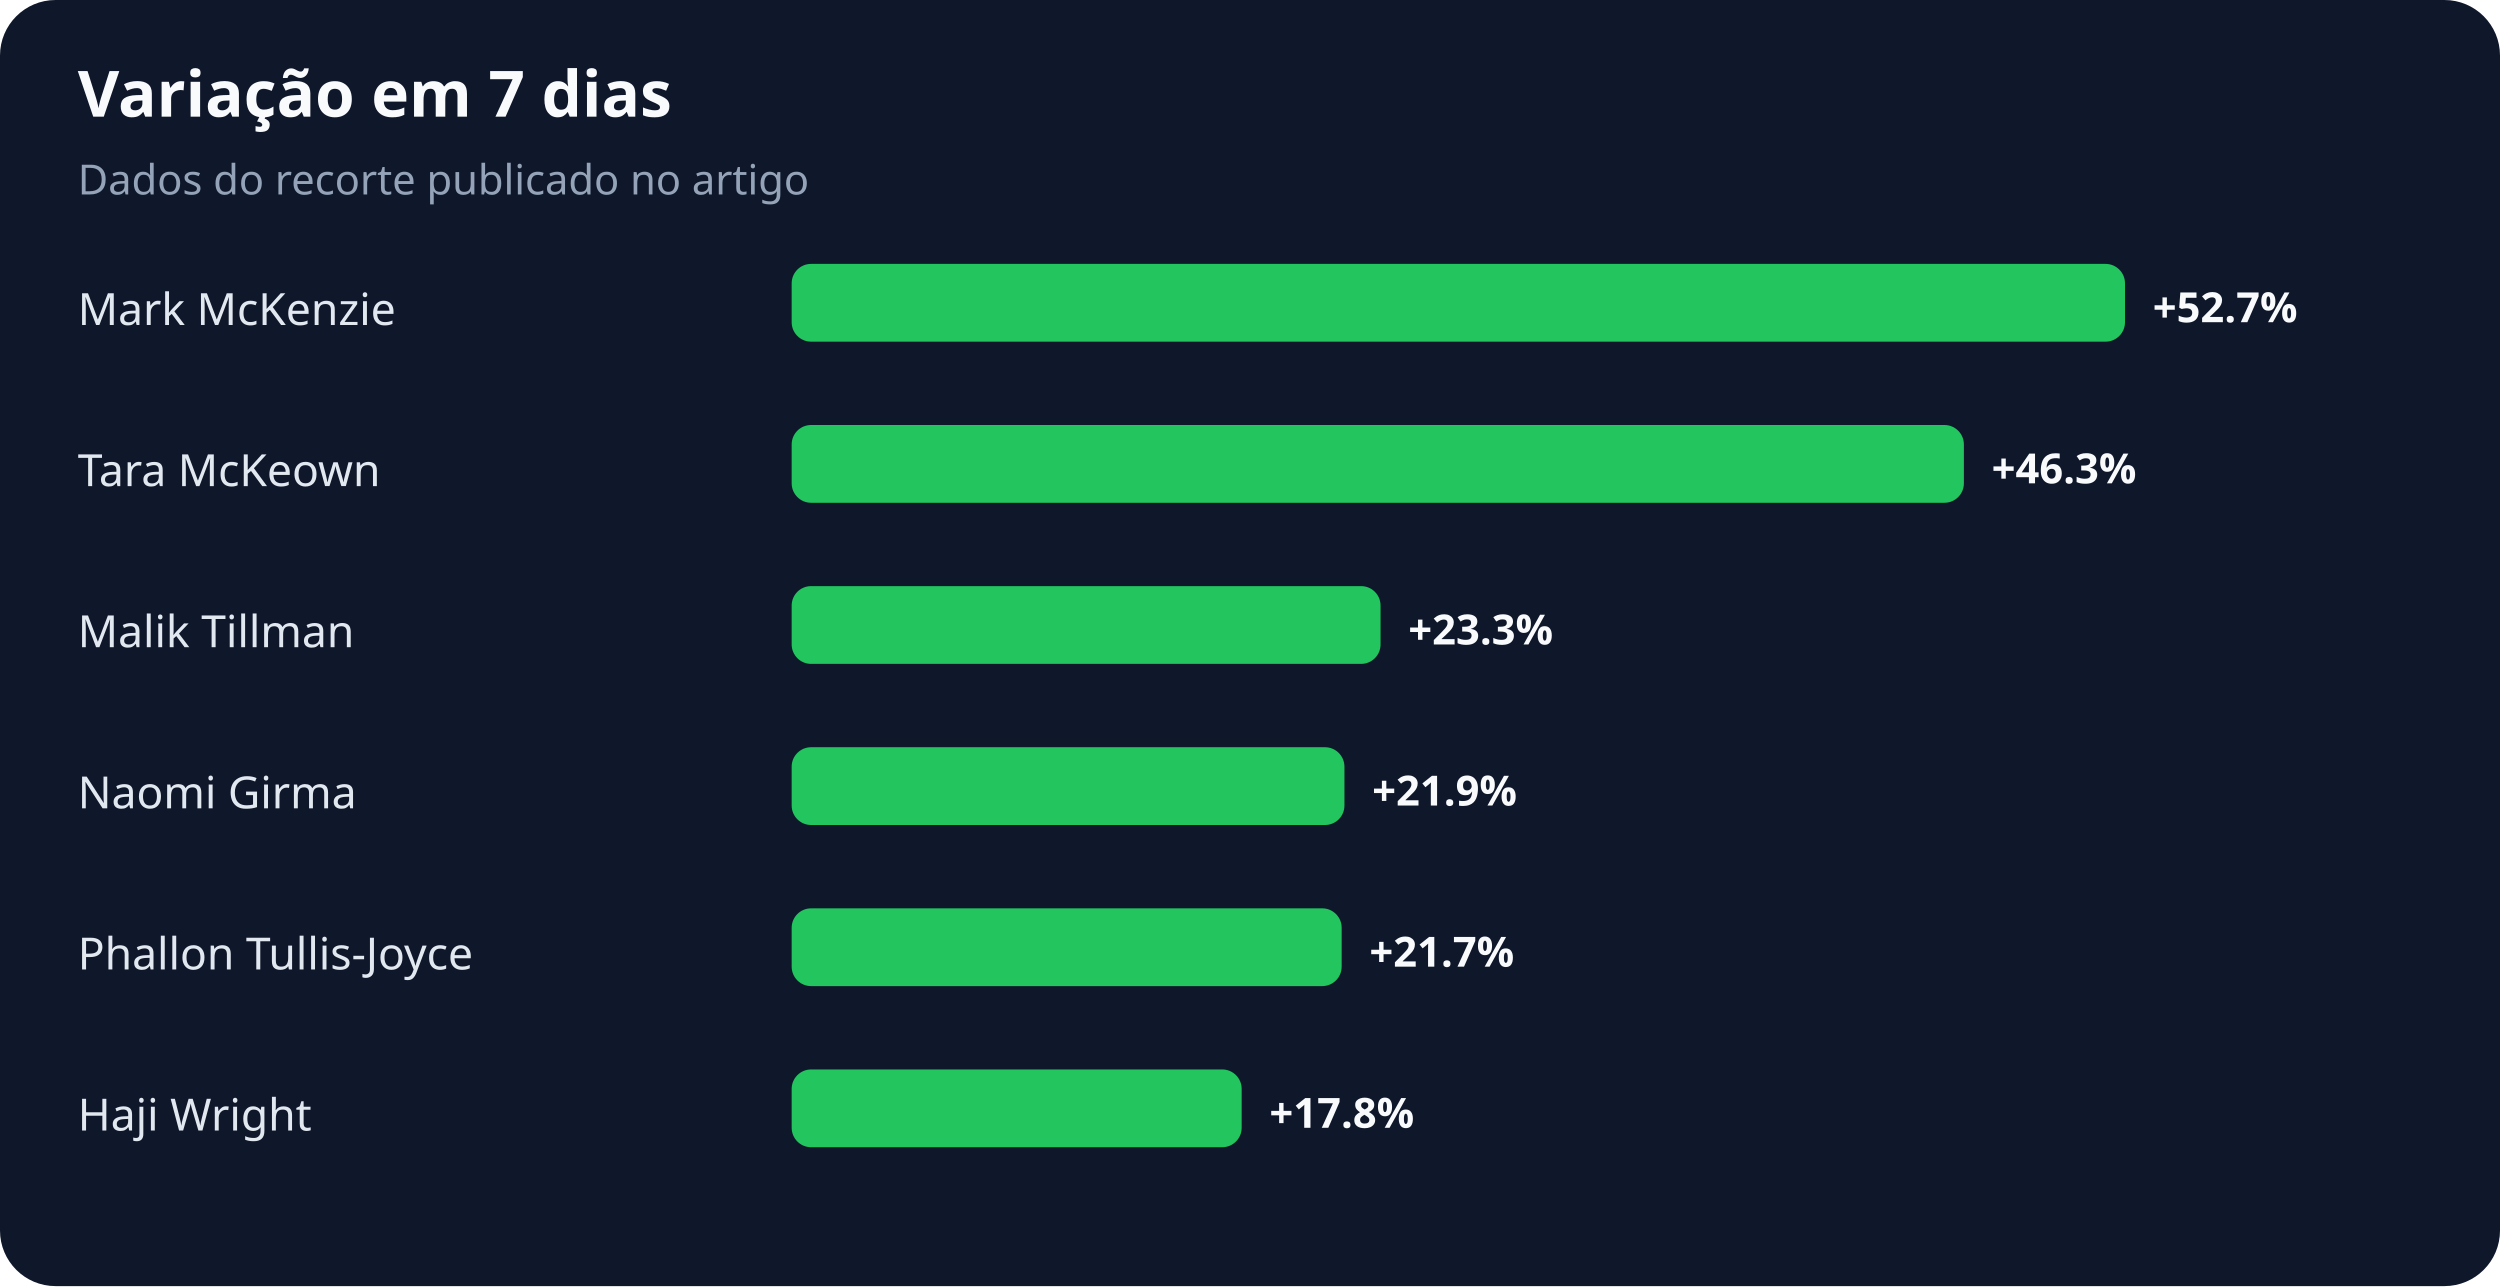
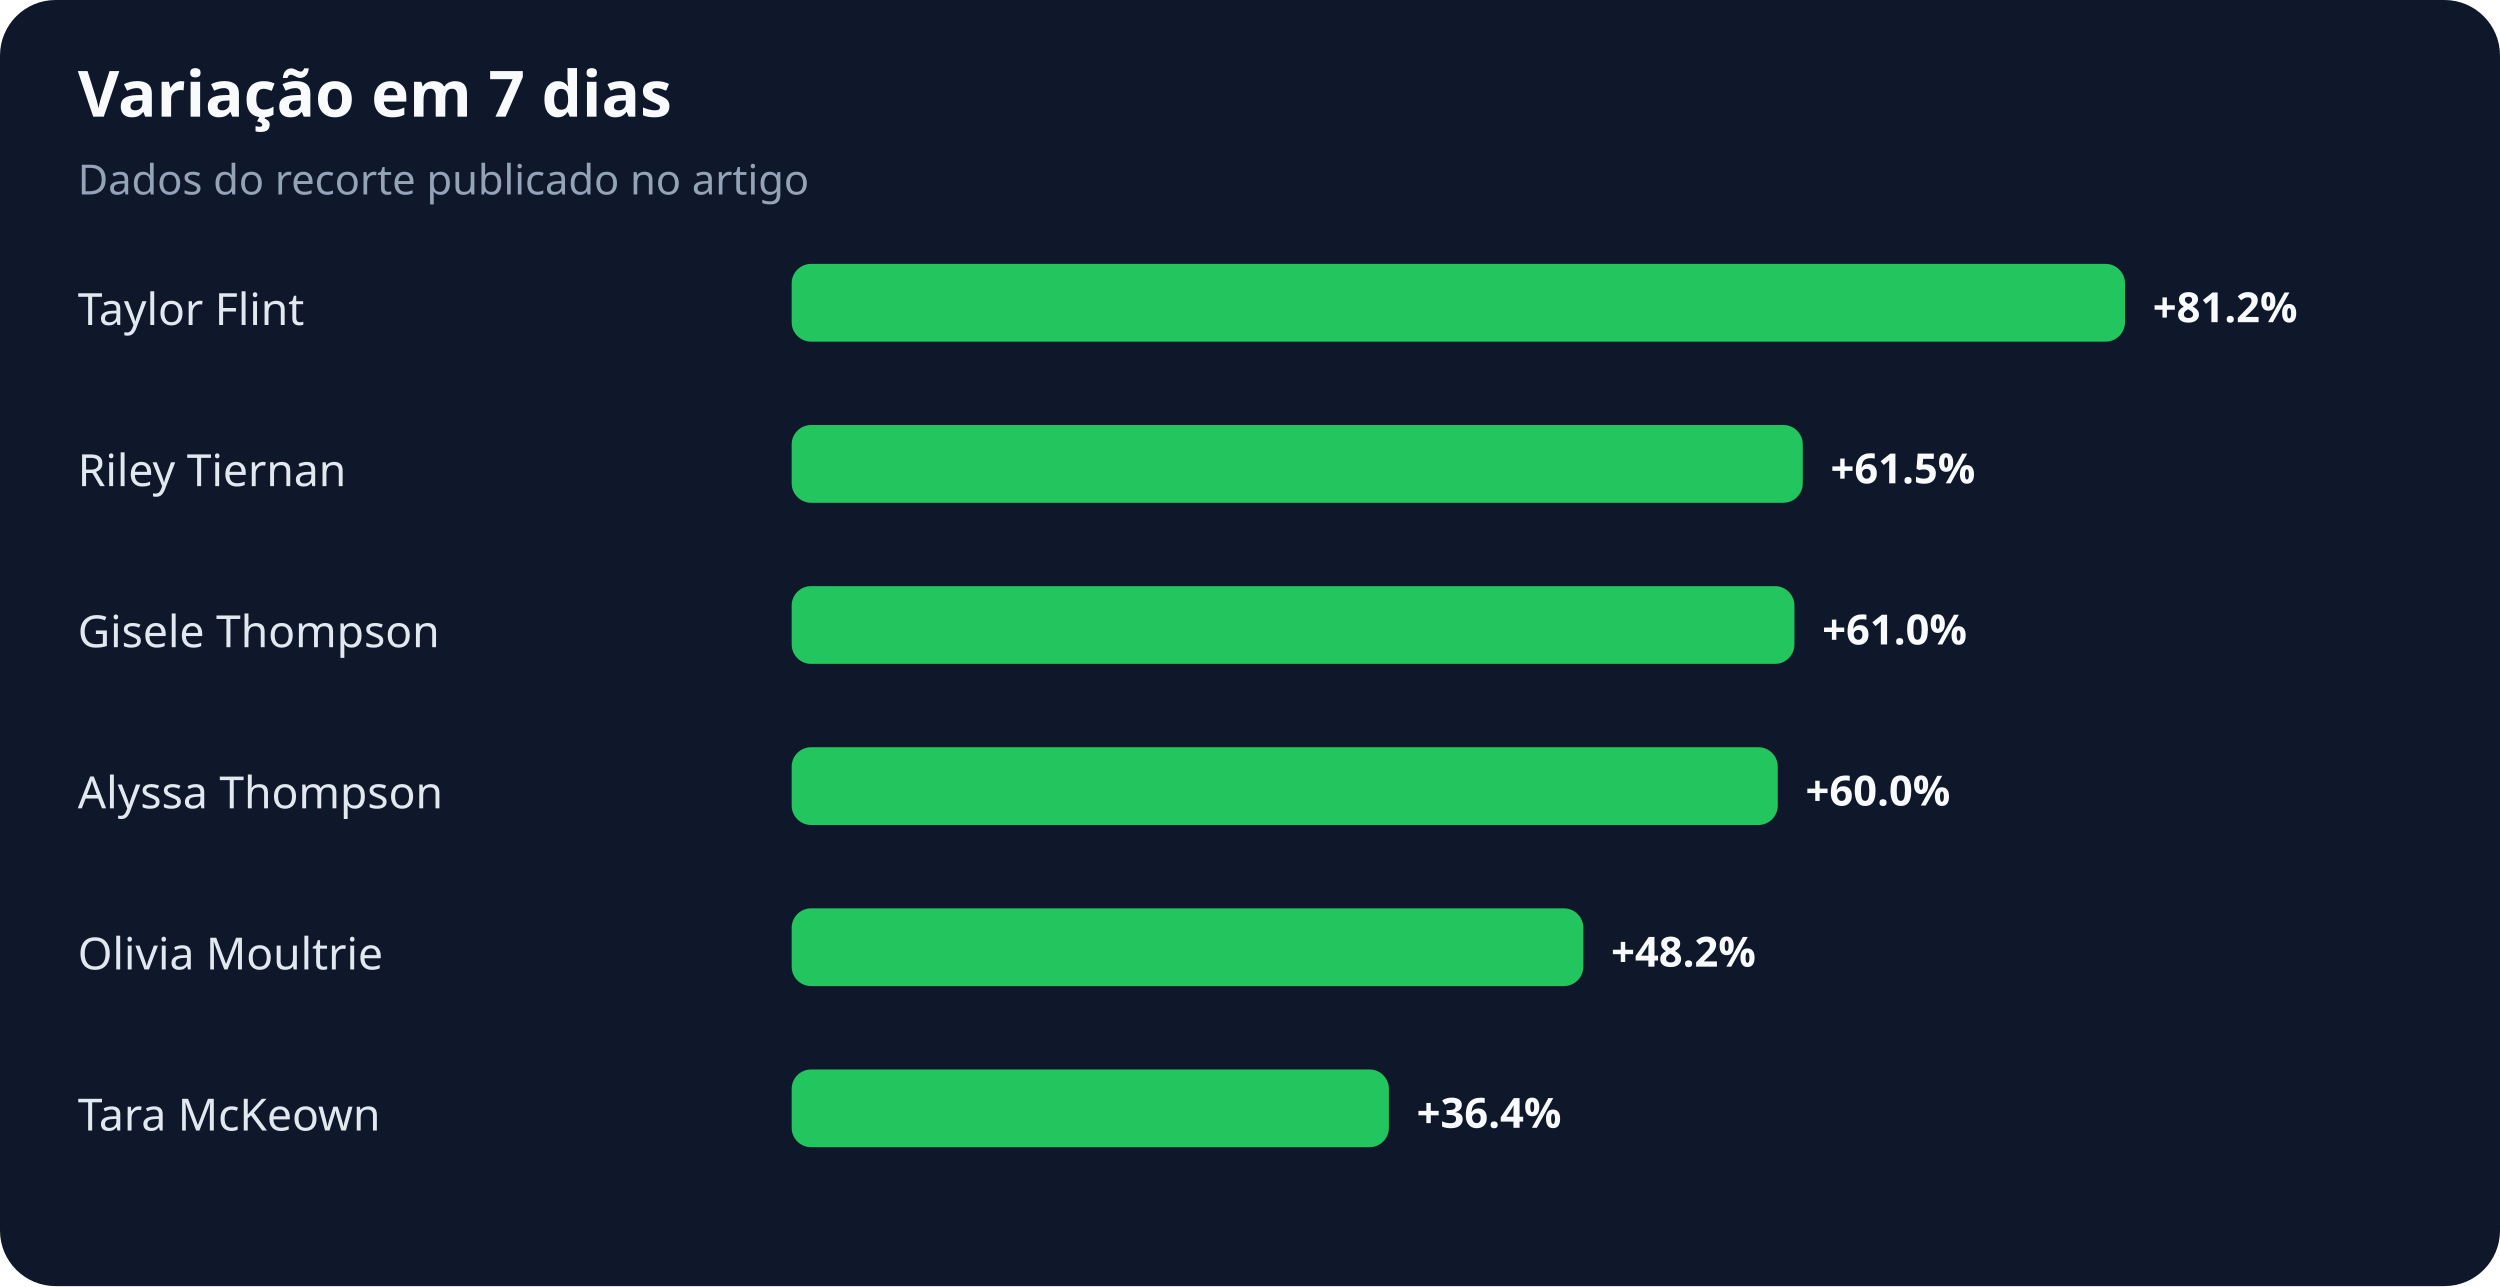
<svg xmlns="http://www.w3.org/2000/svg" width="900" height="463" viewBox="0 0 900 463" role="img" aria-labelledby="title desc">
  <rect width="100%" height="100%" rx="20" fill="#0f172a" />
  <text x="28" y="42" fill="#f8fafc" font-family="system-ui,sans-serif" font-size="23" font-weight="700">Variação em 7 dias</text>
  <text x="28" y="70" fill="#94a3b8" font-family="system-ui,sans-serif" font-size="15">Dados do recorte publicado no artigo</text>
-   <text x="28" y="117" fill="#e2e8f0" font-family="system-ui,sans-serif" font-size="16">Mark McKenzie</text>
+   <text x="28" y="117" fill="#e2e8f0" font-family="system-ui,sans-serif" font-size="16">Taylor Flint</text>
  <rect x="285" y="95" width="480" height="28" rx="7" fill="#22c55e" />
-   <text x="775" y="116" fill="#f8fafc" font-family="system-ui,sans-serif" font-size="15" font-weight="700">+52.7%</text>
-   <text x="28" y="175" fill="#e2e8f0" font-family="system-ui,sans-serif" font-size="16">Tara McKeown</text>
-   <rect x="285" y="153" width="422" height="28" rx="7" fill="#22c55e" />
-   <text x="717" y="174" fill="#f8fafc" font-family="system-ui,sans-serif" font-size="15" font-weight="700">+46.3%</text>
-   <text x="28" y="233" fill="#e2e8f0" font-family="system-ui,sans-serif" font-size="16">Malik Tillman</text>
-   <rect x="285" y="211" width="212" height="28" rx="7" fill="#22c55e" />
-   <text x="507" y="232" fill="#f8fafc" font-family="system-ui,sans-serif" font-size="15" font-weight="700">+23.3%</text>
-   <text x="28" y="291" fill="#e2e8f0" font-family="system-ui,sans-serif" font-size="16">Naomi Girma</text>
-   <rect x="285" y="269" width="199" height="28" rx="7" fill="#22c55e" />
-   <text x="494" y="290" fill="#f8fafc" font-family="system-ui,sans-serif" font-size="15" font-weight="700">+21.9%</text>
-   <text x="28" y="349" fill="#e2e8f0" font-family="system-ui,sans-serif" font-size="16">Phallon Tullis-Joyce</text>
-   <rect x="285" y="327" width="198" height="28" rx="7" fill="#22c55e" />
-   <text x="493" y="348" fill="#f8fafc" font-family="system-ui,sans-serif" font-size="15" font-weight="700">+21.7%</text>
-   <text x="28" y="407" fill="#e2e8f0" font-family="system-ui,sans-serif" font-size="16">Haji Wright</text>
-   <rect x="285" y="385" width="162" height="28" rx="7" fill="#22c55e" />
-   <text x="457" y="406" fill="#f8fafc" font-family="system-ui,sans-serif" font-size="15" font-weight="700">+17.8%</text>
+   <text x="775" y="116" fill="#f8fafc" font-family="system-ui,sans-serif" font-size="15" font-weight="700">+81.2%</text>
+   <text x="28" y="175" fill="#e2e8f0" font-family="system-ui,sans-serif" font-size="16">Riley Tiernan</text>
+   <rect x="285" y="153" width="364" height="28" rx="7" fill="#22c55e" />
+   <text x="659" y="174" fill="#f8fafc" font-family="system-ui,sans-serif" font-size="15" font-weight="700">+61.5%</text>
+   <text x="28" y="233" fill="#e2e8f0" font-family="system-ui,sans-serif" font-size="16">Gisele Thompson</text>
+   <rect x="285" y="211" width="361" height="28" rx="7" fill="#22c55e" />
+   <text x="656" y="232" fill="#f8fafc" font-family="system-ui,sans-serif" font-size="15" font-weight="700">+61.0%</text>
+   <text x="28" y="291" fill="#e2e8f0" font-family="system-ui,sans-serif" font-size="16">Alyssa Thompson</text>
+   <rect x="285" y="269" width="355" height="28" rx="7" fill="#22c55e" />
+   <text x="650" y="290" fill="#f8fafc" font-family="system-ui,sans-serif" font-size="15" font-weight="700">+60.0%</text>
+   <text x="28" y="349" fill="#e2e8f0" font-family="system-ui,sans-serif" font-size="16">Olivia Moultrie</text>
+   <rect x="285" y="327" width="285" height="28" rx="7" fill="#22c55e" />
+   <text x="580" y="348" fill="#f8fafc" font-family="system-ui,sans-serif" font-size="15" font-weight="700">+48.2%</text>
+   <text x="28" y="407" fill="#e2e8f0" font-family="system-ui,sans-serif" font-size="16">Tara McKeown</text>
+   <rect x="285" y="385" width="215" height="28" rx="7" fill="#22c55e" />
+   <text x="510" y="406" fill="#f8fafc" font-family="system-ui,sans-serif" font-size="15" font-weight="700">+36.4%</text>
</svg>
